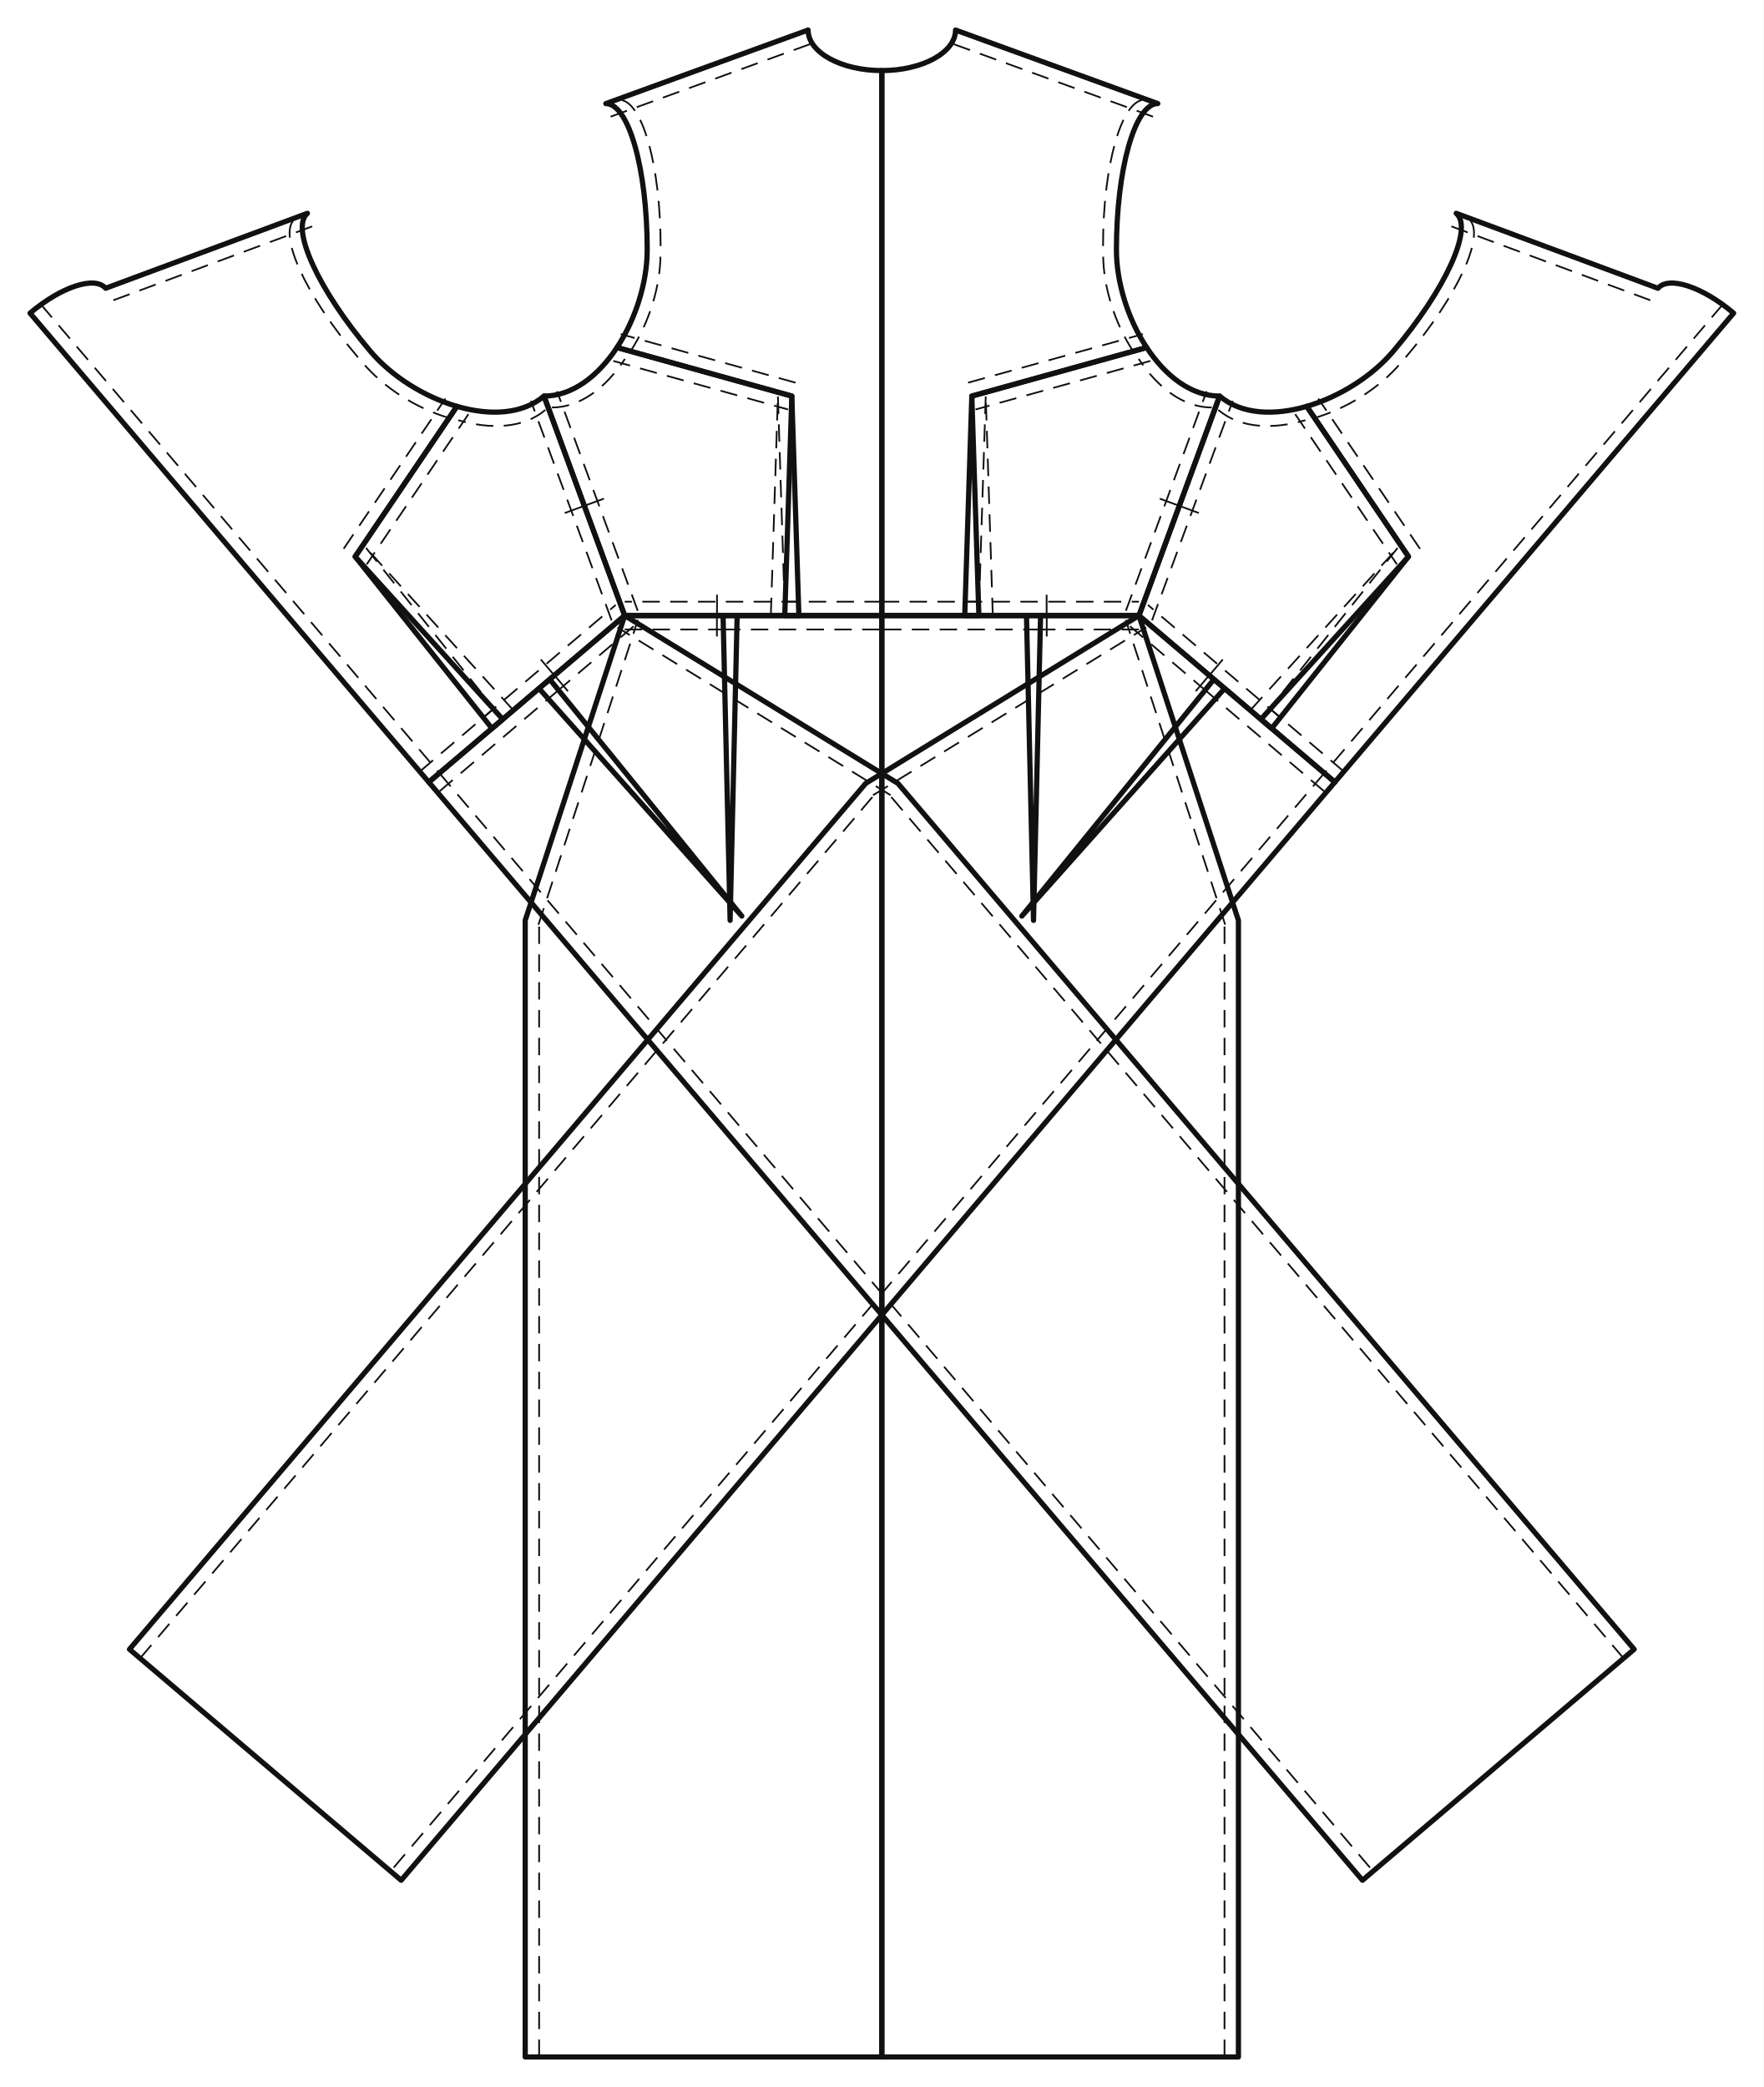
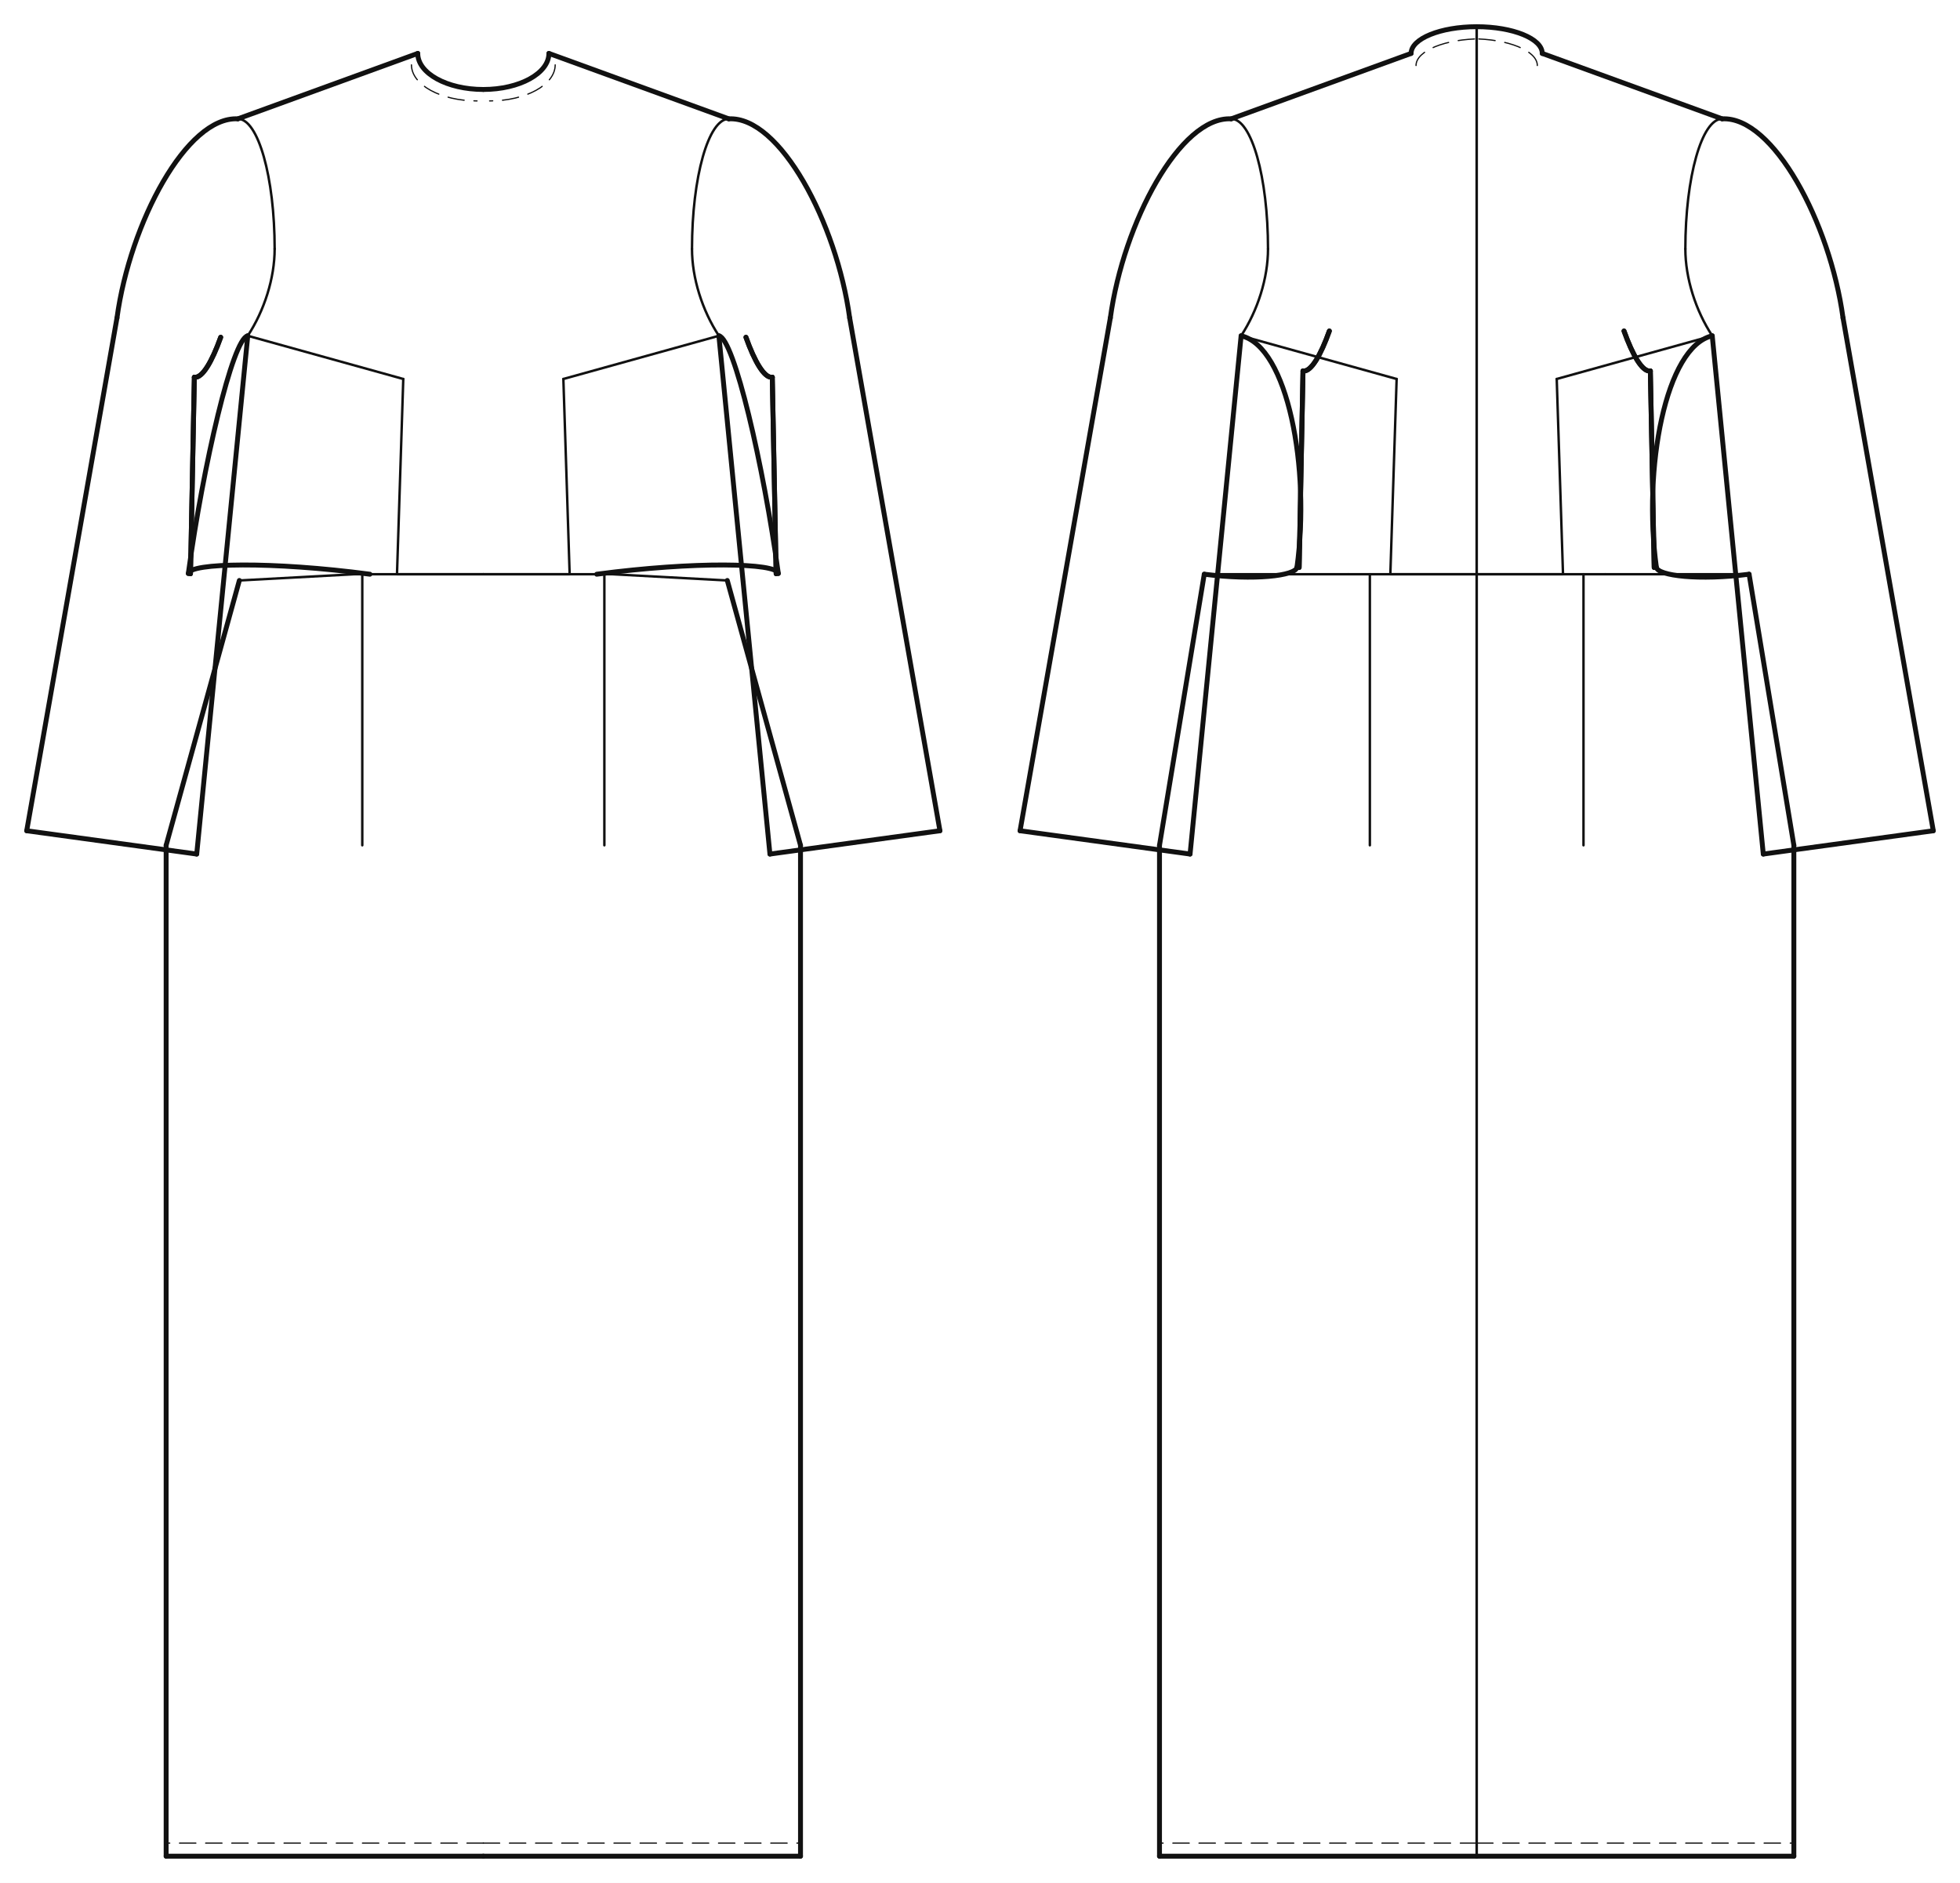
- <svg xmlns="http://www.w3.org/2000/svg" data-ops="17" viewBox="-20.000 -20.000 1174.586 1390.000" data-scale="1:1" data-unit-mm="1" data-graf="taban-elbise" data-body="croquis36" data-panel="6" data-y-waist="390.000" data-y-bust="254.900" data-y-hip="593.000">
-   <rect x="-20.000" y="-20.000" width="1174.586" height="1390.000" fill="#ffffff" />
-   <g id="outline" fill="none" stroke="#111111" stroke-width="3.475" stroke-linejoin="round">
-     <path data-panel="on_yan" data-yan="sag" data-gorunum="cf" d="M 627.230 243.800 L 622.527 390.000 L 738.543 390.000 L 792.293 243.800 C 773.308 243.800 756.121 230.352 743.679 211.453 L 627.230 243.800 Z" />
-     <path data-panel="on_yan" data-yan="sol" data-gorunum="cf" d="M 507.355 243.800 L 512.058 390.000 L 396.043 390.000 L 342.293 243.800 C 361.278 243.800 378.465 230.352 390.906 211.453 L 507.355 243.800 Z" />
-     <path data-panel="on_orta" data-yan="sag" data-gorunum="cf" d="M 743.679 211.453 C 731.238 192.554 723.543 168.204 723.543 146.400 C 723.543 92.607 735.877 49.000 751.093 49.000 L 616.393 0.000 C 616.393 14.912 594.410 27.000 567.293 27.000 L 567.293 390.000 L 631.933 390.000 L 627.230 243.800 L 743.679 211.453 Z" />
-     <path data-panel="on_orta" data-yan="sol" data-gorunum="cf" d="M 390.906 211.453 C 403.348 192.554 411.043 168.204 411.043 146.400 C 411.043 92.607 398.708 49.000 383.493 49.000 L 518.193 0.000 C 518.193 14.912 540.176 27.000 567.293 27.000 L 567.293 390.000 L 502.652 390.000 L 507.355 243.800 L 390.906 211.453 Z" />
-     <path data-panel="arka_yan" data-yan="sag" data-gorunum="cf" d="M 918.047 350.718 L 826.930 465.148 L 738.543 390.000 L 792.293 243.800 C 806.757 256.097 828.562 256.985 850.282 250.645 L 918.047 350.718 Z" />
-     <path data-panel="arka_yan" data-yan="sol" data-gorunum="cf" d="M 216.538 350.718 L 307.655 465.148 L 396.043 390.000 L 342.293 243.800 C 327.829 256.097 306.024 256.985 284.303 250.645 L 216.538 350.718 Z" />
-     <path data-panel="arka_orta" data-yan="sag" data-gorunum="cf" d="M 850.282 250.645 C 872.002 244.305 893.638 230.739 907.761 214.127 C 942.604 173.145 961.454 131.932 949.862 122.077 L 1084.223 171.997 C 1091.378 163.581 1113.926 170.999 1134.586 188.564 L 869.011 500.926 L 819.764 459.055 L 918.047 350.718 L 850.282 250.645 Z" />
-     <path data-panel="arka_orta" data-yan="sol" data-gorunum="cf" d="M 284.303 250.645 C 262.583 244.305 240.948 230.739 226.825 214.127 C 191.981 173.145 173.132 131.932 184.724 122.077 L 50.362 171.997 C 43.207 163.581 20.659 170.999 0.000 188.564 L 265.574 500.926 L 314.821 459.055 L 216.538 350.718 L 284.303 250.645 Z" />
-     <path data-panel="on_etek" data-yan="sag" data-gorunum="cf" d="M 567.293 390.000 L 567.293 1350.000 L 804.793 1350.000 L 804.793 593.000 L 738.543 390.000 L 663.644 390.000 L 668.330 593.000 L 673.017 390.000 L 567.293 390.000 Z" />
-     <path data-panel="on_etek" data-yan="sol" data-gorunum="cf" d="M 567.293 390.000 L 567.293 1350.000 L 329.793 1350.000 L 329.793 593.000 L 396.043 390.000 L 470.942 390.000 L 466.255 593.000 L 461.569 390.000 L 567.293 390.000 Z" />
-     <path data-panel="arka_etek" data-yan="sag" data-gorunum="cf" d="M 869.011 500.926 L 247.179 1232.311 L 66.237 1078.472 L 556.578 501.745 L 738.543 390.000 L 795.606 438.515 L 660.543 590.137 L 788.464 432.444 L 869.011 500.926 Z" />
-     <path data-panel="arka_etek" data-yan="sol" data-gorunum="cf" d="M 265.574 500.926 L 887.407 1232.311 L 1068.349 1078.472 L 578.008 501.745 L 396.043 390.000 L 338.980 438.515 L 474.042 590.137 L 346.121 432.444 L 265.574 500.926 Z" />
+ <svg xmlns="http://www.w3.org/2000/svg" data-ops="17" viewBox="-20.000 -40.000 1467.618 1410.000" data-scale="1:1" data-unit-mm="1" data-graf="taban-elbise" data-body="croquis36" data-size="croquis36" data-panel="7" data-gorunum="2" data-y-waist="390.000" data-y-bust="254.900" data-y-hip="593.000">
+   <rect x="-20.000" y="-40.000" width="1467.618" height="1410.000" fill="#ffffff" />
+   <g id="croquis" fill="none" stroke="none">
+     <g data-view="front" data-eksen="cf" transform="translate(341.904 0)">
+       <path data-rol="siluet" data-view="front" data-kaynak="croquis-landmark" data-manken-bust-y="254.900" data-manken-koltukalti-y="243.800" data-manken-bel-y="390.000" data-manken-kalca-y="593.000" data-omuz-uc="183.800 49.000" data-manken-bel-yarim-mm="170.500" d="M 49.100 0.000 L 183.800 49.000 L 210.000 243.800 L 210.000 254.900 L 181.400 312.900 L 170.500 390.000 L 195.000 490.000 L 225.000 593.000 L -225.000 593.000 L -195.000 490.000 L -170.500 390.000 L -181.400 312.900 L -210.000 254.900 L -210.000 243.800 L -183.800 49.000 L -49.100 0.000 Z" />
+     </g>
+     <g data-view="back" data-eksen="cb" transform="translate(1085.713 0)">
+       <path data-rol="siluet" data-view="back" data-kaynak="croquis-landmark" data-manken-bust-y="254.900" data-manken-koltukalti-y="243.800" data-manken-bel-y="390.000" data-manken-kalca-y="593.000" data-omuz-uc="183.800 49.000" data-manken-bel-yarim-mm="170.500" d="M 49.100 0.000 L 183.800 49.000 L 210.000 243.800 L 210.000 254.900 L 181.400 312.900 L 170.500 390.000 L 195.000 490.000 L 225.000 593.000 L -225.000 593.000 L -195.000 490.000 L -170.500 390.000 L -181.400 312.900 L -210.000 254.900 L -210.000 243.800 L -183.800 49.000 L -49.100 0.000 Z" />
+     </g>
  </g>
-   <g id="seams" fill="none" stroke="#111111" stroke-width="1.738">
-     <path data-panel="on_yan" data-yan="sag" data-edge="dart_on_beden.2" data-role="waist_dart" d="M 627.230 243.800 L 622.527 390.000" />
-     <path data-panel="on_yan" data-yan="sag" data-edge="waist_front.2" data-role="waist_front" d="M 622.527 390.000 L 738.543 390.000" />
-     <path data-panel="on_yan" data-yan="sag" data-edge="side_front" data-role="side_front" d="M 738.543 390.000 L 792.293 243.800" />
-     <path data-panel="on_yan" data-yan="sag" data-edge="armhole_front.1.1" data-role="armhole_front" d="M 792.293 243.800 C 773.308 243.800 756.121 230.352 743.679 211.453" />
-     <path data-panel="on_yan" data-yan="sag" data-edge="on_prenses.a" data-role="" d="M 743.679 211.453 L 627.230 243.800" />
-     <path data-panel="on_yan" data-yan="sol" data-edge="dart_on_beden.2" data-role="waist_dart" d="M 507.355 243.800 L 512.058 390.000" />
-     <path data-panel="on_yan" data-yan="sol" data-edge="waist_front.2" data-role="waist_front" d="M 512.058 390.000 L 396.043 390.000" />
-     <path data-panel="on_yan" data-yan="sol" data-edge="side_front" data-role="side_front" d="M 396.043 390.000 L 342.293 243.800" />
-     <path data-panel="on_yan" data-yan="sol" data-edge="armhole_front.1.1" data-role="armhole_front" d="M 342.293 243.800 C 361.278 243.800 378.465 230.352 390.906 211.453" />
-     <path data-panel="on_yan" data-yan="sol" data-edge="on_prenses.a" data-role="" d="M 390.906 211.453 L 507.355 243.800" />
-     <path data-panel="on_orta" data-yan="sag" data-edge="armhole_front.1.2" data-role="armhole_front" d="M 743.679 211.453 C 731.238 192.554 723.543 168.204 723.543 146.400" />
-     <path data-panel="on_orta" data-yan="sag" data-edge="armhole_front.2" data-role="armhole_front" d="M 723.543 146.400 C 723.543 92.607 735.877 49.000 751.093 49.000" />
-     <path data-panel="on_orta" data-yan="sag" data-edge="shoulder" data-role="shoulder" d="M 751.093 49.000 L 616.393 0.000" />
-     <path data-panel="on_orta" data-yan="sag" data-edge="waist_front.1" data-role="waist_front" d="M 567.293 390.000 L 631.933 390.000" />
-     <path data-panel="on_orta" data-yan="sag" data-edge="dart_on_beden.1" data-role="waist_dart" d="M 631.933 390.000 L 627.230 243.800" />
-     <path data-panel="on_orta" data-yan="sag" data-edge="on_prenses.b" data-role="" d="M 627.230 243.800 L 743.679 211.453" />
-     <path data-panel="on_orta" data-yan="sol" data-edge="armhole_front.1.2" data-role="armhole_front" d="M 390.906 211.453 C 403.348 192.554 411.043 168.204 411.043 146.400" />
-     <path data-panel="on_orta" data-yan="sol" data-edge="armhole_front.2" data-role="armhole_front" d="M 411.043 146.400 C 411.043 92.607 398.708 49.000 383.493 49.000" />
-     <path data-panel="on_orta" data-yan="sol" data-edge="shoulder" data-role="shoulder" d="M 383.493 49.000 L 518.193 0.000" />
-     <path data-panel="on_orta" data-yan="sol" data-edge="waist_front.1" data-role="waist_front" d="M 567.293 390.000 L 502.652 390.000" />
-     <path data-panel="on_orta" data-yan="sol" data-edge="dart_on_beden.1" data-role="waist_dart" d="M 502.652 390.000 L 507.355 243.800" />
-     <path data-panel="on_orta" data-yan="sol" data-edge="on_prenses.b" data-role="" d="M 507.355 243.800 L 390.906 211.453" />
-     <path data-panel="arka_yan" data-yan="sag" data-edge="dart_arka_beden.2" data-role="waist_dart" d="M 918.047 350.718 L 826.930 465.148" />
-     <path data-panel="arka_yan" data-yan="sag" data-edge="waist_back.2" data-role="waist_back" d="M 826.930 465.148 L 738.543 390.000" />
-     <path data-panel="arka_yan" data-yan="sag" data-edge="side_back" data-role="side_back" d="M 738.543 390.000 L 792.293 243.800" />
-     <path data-panel="arka_yan" data-yan="sag" data-edge="armhole_back.1.1" data-role="armhole_back" d="M 792.293 243.800 C 806.757 256.097 828.562 256.985 850.282 250.645" />
-     <path data-panel="arka_yan" data-yan="sag" data-edge="arka_prenses.a" data-role="" d="M 850.282 250.645 L 918.047 350.718" />
-     <path data-panel="arka_yan" data-yan="sol" data-edge="dart_arka_beden.2" data-role="waist_dart" d="M 216.538 350.718 L 307.655 465.148" />
-     <path data-panel="arka_yan" data-yan="sol" data-edge="waist_back.2" data-role="waist_back" d="M 307.655 465.148 L 396.043 390.000" />
-     <path data-panel="arka_yan" data-yan="sol" data-edge="side_back" data-role="side_back" d="M 396.043 390.000 L 342.293 243.800" />
-     <path data-panel="arka_yan" data-yan="sol" data-edge="armhole_back.1.1" data-role="armhole_back" d="M 342.293 243.800 C 327.829 256.097 306.024 256.985 284.303 250.645" />
-     <path data-panel="arka_yan" data-yan="sol" data-edge="arka_prenses.a" data-role="" d="M 284.303 250.645 L 216.538 350.718" />
-     <path data-panel="arka_orta" data-yan="sag" data-edge="armhole_back.1.2" data-role="armhole_back" d="M 850.282 250.645 C 872.002 244.305 893.638 230.739 907.761 214.127" />
-     <path data-panel="arka_orta" data-yan="sag" data-edge="armhole_back.2" data-role="armhole_back" d="M 907.761 214.127 C 942.604 173.145 961.454 131.932 949.862 122.077" />
-     <path data-panel="arka_orta" data-yan="sag" data-edge="shoulder" data-role="shoulder" d="M 949.862 122.077 L 1084.223 171.997" />
-     <path data-panel="arka_orta" data-yan="sag" data-edge="cb" data-role="cb_seam" d="M 1134.586 188.564 L 869.011 500.926" />
-     <path data-panel="arka_orta" data-yan="sag" data-edge="waist_back.1" data-role="waist_back" d="M 869.011 500.926 L 819.764 459.055" />
-     <path data-panel="arka_orta" data-yan="sag" data-edge="dart_arka_beden.1" data-role="waist_dart" d="M 819.764 459.055 L 918.047 350.718" />
-     <path data-panel="arka_orta" data-yan="sag" data-edge="arka_prenses.b" data-role="" d="M 918.047 350.718 L 850.282 250.645" />
-     <path data-panel="arka_orta" data-yan="sol" data-edge="armhole_back.1.2" data-role="armhole_back" d="M 284.303 250.645 C 262.583 244.305 240.948 230.739 226.825 214.127" />
-     <path data-panel="arka_orta" data-yan="sol" data-edge="armhole_back.2" data-role="armhole_back" d="M 226.825 214.127 C 191.981 173.145 173.132 131.932 184.724 122.077" />
-     <path data-panel="arka_orta" data-yan="sol" data-edge="shoulder" data-role="shoulder" d="M 184.724 122.077 L 50.362 171.997" />
-     <path data-panel="arka_orta" data-yan="sol" data-edge="cb" data-role="cb_seam" d="M 0.000 188.564 L 265.574 500.926" />
-     <path data-panel="arka_orta" data-yan="sol" data-edge="waist_back.1" data-role="waist_back" d="M 265.574 500.926 L 314.821 459.055" />
-     <path data-panel="arka_orta" data-yan="sol" data-edge="dart_arka_beden.1" data-role="waist_dart" d="M 314.821 459.055 L 216.538 350.718" />
-     <path data-panel="arka_orta" data-yan="sol" data-edge="arka_prenses.b" data-role="" d="M 216.538 350.718 L 284.303 250.645" />
-     <path data-panel="on_etek" data-yan="sag" data-edge="side_front.1" data-role="side_front" d="M 804.793 1350.000 L 804.793 593.000" />
-     <path data-panel="on_etek" data-yan="sag" data-edge="side_front.2" data-role="side_front" d="M 804.793 593.000 L 738.543 390.000" />
-     <path data-panel="on_etek" data-yan="sag" data-edge="waist_front.1" data-role="waist_front" d="M 738.543 390.000 L 663.644 390.000" />
-     <path data-panel="on_etek" data-yan="sag" data-edge="waist_front.2" data-role="waist_front" d="M 673.017 390.000 L 567.293 390.000" />
-     <path data-panel="on_etek" data-yan="sol" data-edge="side_front.1" data-role="side_front" d="M 329.793 1350.000 L 329.793 593.000" />
-     <path data-panel="on_etek" data-yan="sol" data-edge="side_front.2" data-role="side_front" d="M 329.793 593.000 L 396.043 390.000" />
-     <path data-panel="on_etek" data-yan="sol" data-edge="waist_front.1" data-role="waist_front" d="M 396.043 390.000 L 470.942 390.000" />
-     <path data-panel="on_etek" data-yan="sol" data-edge="waist_front.2" data-role="waist_front" d="M 461.569 390.000 L 567.293 390.000" />
-     <path data-panel="arka_etek" data-yan="sag" data-edge="cb" data-role="cb_seam" d="M 869.011 500.926 L 247.179 1232.311" />
-     <path data-panel="arka_etek" data-yan="sag" data-edge="side_back.1" data-role="side_back" d="M 66.237 1078.472 L 556.578 501.745" />
-     <path data-panel="arka_etek" data-yan="sag" data-edge="side_back.2" data-role="side_back" d="M 556.578 501.745 L 738.543 390.000" />
-     <path data-panel="arka_etek" data-yan="sag" data-edge="waist_back.1" data-role="waist_back" d="M 738.543 390.000 L 795.606 438.515" />
-     <path data-panel="arka_etek" data-yan="sag" data-edge="waist_back.2" data-role="waist_back" d="M 788.464 432.444 L 869.011 500.926" />
-     <path data-panel="arka_etek" data-yan="sol" data-edge="cb" data-role="cb_seam" d="M 265.574 500.926 L 887.407 1232.311" />
-     <path data-panel="arka_etek" data-yan="sol" data-edge="side_back.1" data-role="side_back" d="M 1068.349 1078.472 L 578.008 501.745" />
-     <path data-panel="arka_etek" data-yan="sol" data-edge="side_back.2" data-role="side_back" d="M 578.008 501.745 L 396.043 390.000" />
-     <path data-panel="arka_etek" data-yan="sol" data-edge="waist_back.1" data-role="waist_back" d="M 396.043 390.000 L 338.980 438.515" />
-     <path data-panel="arka_etek" data-yan="sol" data-edge="waist_back.2" data-role="waist_back" d="M 346.121 432.444 L 265.574 500.926" />
+   <g id="outline" fill="none" stroke="#111111" stroke-width="3.669" stroke-linejoin="round" stroke-linecap="round">
+     <g data-view="front" data-eksen="cf" transform="translate(341.904 0)">
+       <path data-panel="on_yan" data-edge="kapak_basi" data-tur="kapak" d="M 176.386 211.453 C 187.740 213.579 209.749 308.135 220.893 389.451" />
+       <path data-panel="on_yan" data-edge="kapak_basi" data-tur="kapak" d="M -176.386 211.453 C -187.740 213.579 -209.749 308.135 -220.893 389.451" />
+       <path data-panel="on_yan" data-edge="side_front" data-tur="kol" d="M 219.273 389.673 L 216.374 242.504" />
+       <path data-panel="on_yan" data-edge="side_front" data-tur="kol" d="M -219.273 389.673 L -216.374 242.504" />
+       <path data-panel="on_yan" data-edge="armhole_front.1.1" data-tur="kol" d="M 216.374 242.504 C 210.387 243.325 203.141 230.744 196.651 212.557" />
+       <path data-panel="on_yan" data-edge="armhole_front.1.1" data-tur="kol" d="M -216.374 242.504 C -210.387 243.325 -203.141 230.744 -196.651 212.557" />
+       <path data-panel="on_orta" data-edge="shoulder" data-tur="seam" d="M 183.800 49.000 L 49.100 0.000" />
+       <path data-panel="on_orta" data-edge="shoulder" data-tur="seam" d="M -183.800 49.000 L -49.100 0.000" />
+       <path data-panel="on_orta" data-edge="neck_front" data-tur="cut" d="M 49.100 0.000 C 49.100 14.912 27.117 27.000 0.000 27.000" />
+       <path data-panel="on_orta" data-edge="neck_front" data-tur="cut" d="M -49.100 0.000 C -49.100 14.912 -27.117 27.000 0.000 27.000" />
+       <path data-panel="arka_yan" data-edge="kapak_basi" data-tur="kapak" d="M 84.915 390.000 C 158.413 380.289 219.798 381.463 220.893 389.451" />
+       <path data-panel="arka_yan" data-edge="kapak_basi" data-tur="kapak" d="M -84.915 390.000 C -158.413 380.289 -219.798 381.463 -220.893 389.451" />
+       <path data-panel="arka_yan" data-edge="side_back" data-tur="kol" d="M 219.273 389.673 L 216.374 242.504" />
+       <path data-panel="arka_yan" data-edge="side_back" data-tur="kol" d="M -219.273 389.673 L -216.374 242.504" />
+       <path data-panel="arka_yan" data-edge="armhole_back.1.1" data-tur="kol" d="M 216.374 242.504 C 210.387 243.325 203.141 230.744 196.651 212.557" />
+       <path data-panel="arka_yan" data-edge="armhole_back.1.1" data-tur="kol" d="M -216.374 242.504 C -210.387 243.325 -203.141 230.744 -196.651 212.557" />
+       <path data-panel="on_etek" data-edge="hem_front" data-tur="cut" d="M 0.000 1350.000 L 237.500 1350.000" />
+       <path data-panel="on_etek" data-edge="hem_front" data-tur="cut" d="M 0.000 1350.000 L -237.500 1350.000" />
+       <path data-panel="on_etek" data-edge="side_front.1" data-tur="seam" d="M 237.500 1350.000 L 237.500 593.000" />
+       <path data-panel="on_etek" data-edge="side_front.1" data-tur="seam" d="M -237.500 1350.000 L -237.500 593.000" />
+       <path data-panel="on_etek" data-edge="side_front.2" data-tur="seam" d="M 237.500 593.000 L 182.686 394.687" />
+       <path data-panel="on_etek" data-edge="side_front.2" data-tur="seam" d="M -237.500 593.000 L -182.686 394.687" />
+       <path data-panel="kol" data-edge="kapak_basi" data-tur="kapak" d="M 183.800 49.000 C 222.069 46.984 264.534 126.726 274.306 198.034" />
+       <path data-panel="kol" data-edge="kapak_basi" data-tur="kapak" d="M -183.800 49.000 C -222.069 46.984 -264.534 126.726 -274.306 198.034" />
+       <path data-panel="kol" data-edge="underarm_front" data-tur="kol" d="M 274.306 198.034 L 341.904 582.112" />
+       <path data-panel="kol" data-edge="underarm_front" data-tur="kol" d="M -274.306 198.034 L -341.904 582.112" />
+       <path data-panel="kol" data-edge="hem" data-tur="kol" d="M 341.904 582.112 L 214.608 599.557" />
+       <path data-panel="kol" data-edge="hem" data-tur="kol" d="M -341.904 582.112 L -214.608 599.557" />
+       <path data-panel="kol" data-edge="underarm_back" data-tur="kol" d="M 214.608 599.557 L 176.386 211.453" />
+       <path data-panel="kol" data-edge="underarm_back" data-tur="kol" d="M -214.608 599.557 L -176.386 211.453" />
+     </g>
+     <g data-view="back" data-eksen="cb" transform="translate(1085.713 0)">
+       <path data-panel="on_yan" data-edge="kapak_basi" data-tur="kapak" d="M 203.981 390.000 C 166.849 394.793 135.450 391.279 134.557 384.764" />
+       <path data-panel="on_yan" data-edge="kapak_basi" data-tur="kapak" d="M -203.981 390.000 C -166.849 394.793 -135.450 391.279 -134.557 384.764" />
+       <path data-panel="on_yan" data-edge="side_front" data-tur="kol" d="M 132.938 384.986 L 130.039 237.817" />
+       <path data-panel="on_yan" data-edge="side_front" data-tur="kol" d="M -132.938 384.986 L -130.039 237.817" />
+       <path data-panel="on_yan" data-edge="armhole_front.1.1" data-tur="kol" d="M 130.039 237.817 C 124.052 238.637 116.805 226.057 110.316 207.870" />
+       <path data-panel="on_yan" data-edge="armhole_front.1.1" data-tur="kol" d="M -130.039 237.817 C -124.052 238.637 -116.805 226.057 -110.316 207.870" />
+       <path data-panel="arka_yan" data-edge="kapak_basi" data-tur="kapak" d="M 176.386 211.453 C 141.433 219.594 124.414 310.744 134.557 384.764" />
+       <path data-panel="arka_yan" data-edge="kapak_basi" data-tur="kapak" d="M -176.386 211.453 C -141.433 219.594 -124.414 310.744 -134.557 384.764" />
+       <path data-panel="arka_yan" data-edge="side_back" data-tur="kol" d="M 132.938 384.986 L 130.039 237.817" />
+       <path data-panel="arka_yan" data-edge="side_back" data-tur="kol" d="M -132.938 384.986 L -130.039 237.817" />
+       <path data-panel="arka_yan" data-edge="armhole_back.1.1" data-tur="kol" d="M 130.039 237.817 C 124.052 238.637 116.805 226.057 110.316 207.870" />
+       <path data-panel="arka_yan" data-edge="armhole_back.1.1" data-tur="kol" d="M -130.039 237.817 C -124.052 238.637 -116.805 226.057 -110.316 207.870" />
+       <path data-panel="arka_orta" data-edge="shoulder" data-tur="seam" d="M 183.800 49.000 L 49.100 0.000" />
+       <path data-panel="arka_orta" data-edge="shoulder" data-tur="seam" d="M -183.800 49.000 L -49.100 0.000" />
+       <path data-panel="arka_orta" data-edge="neck_back" data-tur="cut" d="M 49.100 0.000 C 49.100 -11.046 27.117 -20.000 0.000 -20.000" />
+       <path data-panel="arka_orta" data-edge="neck_back" data-tur="cut" d="M -49.100 0.000 C -49.100 -11.046 -27.117 -20.000 0.000 -20.000" />
+       <path data-panel="arka_etek" data-edge="hem_back" data-tur="cut" d="M 0.000 1350.000 L 237.500 1350.000" />
+       <path data-panel="arka_etek" data-edge="hem_back" data-tur="cut" d="M 0.000 1350.000 L -237.500 1350.000" />
+       <path data-panel="arka_etek" data-edge="side_back.1" data-tur="seam" d="M 237.500 1350.000 L 237.500 593.000" />
+       <path data-panel="arka_etek" data-edge="side_back.1" data-tur="seam" d="M -237.500 1350.000 L -237.500 593.000" />
+       <path data-panel="arka_etek" data-edge="side_back.2" data-tur="seam" d="M 237.500 593.000 L 203.981 390.000" />
+       <path data-panel="arka_etek" data-edge="side_back.2" data-tur="seam" d="M -237.500 593.000 L -203.981 390.000" />
+       <path data-panel="kol" data-edge="kapak_basi" data-tur="kapak" d="M 183.800 49.000 C 222.069 46.984 264.534 126.726 274.306 198.034" />
+       <path data-panel="kol" data-edge="kapak_basi" data-tur="kapak" d="M -183.800 49.000 C -222.069 46.984 -264.534 126.726 -274.306 198.034" />
+       <path data-panel="kol" data-edge="underarm_front" data-tur="kol" d="M 274.306 198.034 L 341.904 582.112" />
+       <path data-panel="kol" data-edge="underarm_front" data-tur="kol" d="M -274.306 198.034 L -341.904 582.112" />
+       <path data-panel="kol" data-edge="hem" data-tur="kol" d="M 341.904 582.112 L 214.608 599.557" />
+       <path data-panel="kol" data-edge="hem" data-tur="kol" d="M -341.904 582.112 L -214.608 599.557" />
+       <path data-panel="kol" data-edge="underarm_back" data-tur="kol" d="M 214.608 599.557 L 176.386 211.453" />
+       <path data-panel="kol" data-edge="underarm_back" data-tur="kol" d="M -214.608 599.557 L -176.386 211.453" />
+     </g>
  </g>
-   <g id="topstitch" fill="none" stroke="#111111" stroke-width="1.158" stroke-dasharray="11.583 6.950">
-     <path data-panel="on_yan" data-yan="sag" data-edge="dart_on_beden.2" d="M 636.492 244.098 L 631.789 390.298" />
-     <path data-panel="on_yan" data-yan="sag" data-edge="waist_front.2" d="M 622.527 380.733 L 738.543 380.733" />
-     <path data-panel="on_yan" data-yan="sag" data-edge="side_front" d="M 729.845 386.802 L 783.595 240.602" />
-     <path data-panel="on_yan" data-yan="sag" data-edge="armhole_front.1.1" d="M 787.001 251.407 C 768.016 251.407 750.829 237.959 738.387 219.060" />
-     <path data-panel="on_yan" data-yan="sag" data-edge="on_prenses.a" d="M 746.159 220.381 L 629.711 252.729" />
-     <path data-panel="on_yan" data-yan="sol" data-edge="dart_on_beden.2" d="M 498.093 244.098 L 502.797 390.298" />
-     <path data-panel="on_yan" data-yan="sol" data-edge="waist_front.2" d="M 512.058 380.733 L 396.043 380.733" />
-     <path data-panel="on_yan" data-yan="sol" data-edge="side_front" d="M 404.740 386.802 L 350.990 240.602" />
-     <path data-panel="on_yan" data-yan="sol" data-edge="armhole_front.1.1" d="M 347.585 251.407 C 366.570 251.407 383.757 237.959 396.198 219.060" />
-     <path data-panel="on_yan" data-yan="sol" data-edge="on_prenses.a" d="M 388.426 220.381 L 504.875 252.729" />
-     <path data-panel="on_orta" data-yan="sag" data-edge="armhole_front.1.2" d="M 734.831 214.207 C 722.390 195.308 714.695 170.958 714.695 149.154" />
-     <path data-panel="on_orta" data-yan="sag" data-edge="armhole_front.2" d="M 714.626 143.878 C 714.626 90.085 726.961 46.478 742.176 46.478" />
-     <path data-panel="on_orta" data-yan="sag" data-edge="shoulder" d="M 747.925 57.708 L 613.225 8.708" />
-     <path data-panel="on_orta" data-yan="sag" data-edge="waist_front.1" d="M 567.293 380.733 L 631.933 380.733" />
-     <path data-panel="on_orta" data-yan="sag" data-edge="dart_on_beden.1" d="M 641.195 389.702 L 636.492 243.502" />
-     <path data-panel="on_orta" data-yan="sag" data-edge="on_prenses.b" d="M 624.750 234.871 L 741.199 202.524" />
-     <path data-panel="on_orta" data-yan="sol" data-edge="armhole_front.1.2" d="M 399.754 214.207 C 412.196 195.308 419.891 170.958 419.891 149.154" />
-     <path data-panel="on_orta" data-yan="sol" data-edge="armhole_front.2" d="M 419.960 143.878 C 419.960 90.085 407.625 46.478 392.410 46.478" />
-     <path data-panel="on_orta" data-yan="sol" data-edge="shoulder" d="M 386.661 57.708 L 521.361 8.708" />
-     <path data-panel="on_orta" data-yan="sol" data-edge="waist_front.1" d="M 567.293 380.733 L 502.652 380.733" />
-     <path data-panel="on_orta" data-yan="sol" data-edge="dart_on_beden.1" d="M 493.390 389.702 L 498.093 243.502" />
-     <path data-panel="on_orta" data-yan="sol" data-edge="on_prenses.b" d="M 509.836 234.871 L 393.387 202.524" />
-     <path data-panel="arka_yan" data-yan="sag" data-edge="dart_arka_beden.2" d="M 910.798 344.946 L 819.681 459.376" />
-     <path data-panel="arka_yan" data-yan="sag" data-edge="waist_back.2" d="M 832.933 458.088 L 744.545 382.940" />
-     <path data-panel="arka_yan" data-yan="sag" data-edge="side_back" d="M 747.240 393.198 L 800.990 246.998" />
-     <path data-panel="arka_yan" data-yan="sag" data-edge="armhole_back.1.1" d="M 791.397 253.023 C 805.861 265.321 827.666 266.208 849.387 259.868" />
-     <path data-panel="arka_yan" data-yan="sag" data-edge="arka_prenses.a" d="M 842.609 255.841 L 910.374 355.914" />
-     <path data-panel="arka_yan" data-yan="sol" data-edge="dart_arka_beden.2" d="M 223.788 344.946 L 314.904 459.376" />
-     <path data-panel="arka_yan" data-yan="sol" data-edge="waist_back.2" d="M 301.653 458.088 L 390.040 382.940" />
-     <path data-panel="arka_yan" data-yan="sol" data-edge="side_back" d="M 387.345 393.198 L 333.595 246.998" />
-     <path data-panel="arka_yan" data-yan="sol" data-edge="armhole_back.1.1" d="M 343.188 253.023 C 328.725 265.321 306.919 266.208 285.199 259.868" />
-     <path data-panel="arka_yan" data-yan="sol" data-edge="arka_prenses.a" d="M 291.976 255.841 L 224.211 355.914" />
-     <path data-panel="arka_orta" data-yan="sag" data-edge="armhole_back.1.2" d="M 855.239 258.475 C 876.959 252.135 898.594 238.568 912.718 221.957" />
-     <path data-panel="arka_orta" data-yan="sag" data-edge="armhole_back.2" d="M 916.188 217.981 C 951.032 176.999 969.881 135.787 958.289 125.931" />
-     <path data-panel="arka_orta" data-yan="sag" data-edge="shoulder" d="M 946.634 130.763 L 1080.996 180.683" />
-     <path data-panel="arka_orta" data-yan="sag" data-edge="cb" d="M 1127.526 182.561 L 861.951 494.923" />
-     <path data-panel="arka_orta" data-yan="sag" data-edge="waist_back.1" d="M 875.014 493.866 L 825.767 451.996" />
-     <path data-panel="arka_orta" data-yan="sag" data-edge="dart_arka_beden.1" d="M 812.901 452.829 L 911.184 344.492" />
-     <path data-panel="arka_orta" data-yan="sag" data-edge="arka_prenses.b" d="M 925.720 345.522 L 857.955 245.449" />
-     <path data-panel="arka_orta" data-yan="sol" data-edge="armhole_back.1.2" d="M 279.347 258.475 C 257.626 252.135 235.991 238.568 221.868 221.957" />
-     <path data-panel="arka_orta" data-yan="sol" data-edge="armhole_back.2" d="M 218.398 217.981 C 183.554 176.999 164.705 135.787 176.297 125.931" />
-     <path data-panel="arka_orta" data-yan="sol" data-edge="shoulder" d="M 187.951 130.763 L 53.589 180.683" />
-     <path data-panel="arka_orta" data-yan="sol" data-edge="cb" d="M 7.060 182.561 L 272.634 494.923" />
-     <path data-panel="arka_orta" data-yan="sol" data-edge="waist_back.1" d="M 259.572 493.866 L 308.819 451.996" />
-     <path data-panel="arka_orta" data-yan="sol" data-edge="dart_arka_beden.1" d="M 321.685 452.829 L 223.402 344.492" />
-     <path data-panel="arka_orta" data-yan="sol" data-edge="arka_prenses.b" d="M 208.865 345.522 L 276.630 245.449" />
-     <path data-panel="on_etek" data-yan="sag" data-edge="side_front.1" d="M 795.526 1350.000 L 795.526 593.000" />
-     <path data-panel="on_etek" data-yan="sag" data-edge="side_front.2" d="M 795.983 595.875 L 729.733 392.875" />
-     <path data-panel="on_etek" data-yan="sag" data-edge="waist_front.1" d="M 738.543 399.267 L 663.644 399.267" />
-     <path data-panel="on_etek" data-yan="sag" data-edge="waist_front.2" d="M 673.017 399.267 L 567.293 399.267" />
-     <path data-panel="on_etek" data-yan="sol" data-edge="side_front.1" d="M 339.059 1350.000 L 339.059 593.000" />
-     <path data-panel="on_etek" data-yan="sol" data-edge="side_front.2" d="M 338.602 595.875 L 404.852 392.875" />
-     <path data-panel="on_etek" data-yan="sol" data-edge="waist_front.1" d="M 396.043 399.267 L 470.942 399.267" />
-     <path data-panel="on_etek" data-yan="sol" data-edge="waist_front.2" d="M 461.569 399.267 L 567.293 399.267" />
-     <path data-panel="arka_etek" data-yan="sag" data-edge="cb" d="M 861.951 494.923 L 240.119 1226.309" />
-     <path data-panel="arka_etek" data-yan="sag" data-edge="side_back.1" d="M 73.297 1084.475 L 563.638 507.747" />
-     <path data-panel="arka_etek" data-yan="sag" data-edge="side_back.2" d="M 561.427 509.641 L 743.392 397.897" />
-     <path data-panel="arka_etek" data-yan="sag" data-edge="waist_back.1" d="M 732.540 397.060 L 789.603 445.575" />
-     <path data-panel="arka_etek" data-yan="sag" data-edge="waist_back.2" d="M 782.462 439.504 L 863.009 507.986" />
-     <path data-panel="arka_etek" data-yan="sol" data-edge="cb" d="M 272.634 494.923 L 894.467 1226.309" />
-     <path data-panel="arka_etek" data-yan="sol" data-edge="side_back.1" d="M 1061.289 1084.475 L 570.948 507.747" />
-     <path data-panel="arka_etek" data-yan="sol" data-edge="side_back.2" d="M 573.158 509.641 L 391.194 397.897" />
-     <path data-panel="arka_etek" data-yan="sol" data-edge="waist_back.1" d="M 402.045 397.060 L 344.982 445.575" />
-     <path data-panel="arka_etek" data-yan="sol" data-edge="waist_back.2" d="M 352.124 439.504 L 271.577 507.986" />
+   <g id="seams" fill="none" stroke="#111111" stroke-width="1.835" stroke-linejoin="round" stroke-linecap="round">
+     <g data-view="front" data-eksen="cf" transform="translate(341.904 0)">
+       <path data-panel="on_orta" data-edge="armhole_front.1.2" data-tur="seam" d="M 176.386 211.453 C 163.945 192.554 156.250 168.204 156.250 146.400" />
+       <path data-panel="on_orta" data-edge="armhole_front.1.2" data-tur="seam" d="M -176.386 211.453 C -163.945 192.554 -156.250 168.204 -156.250 146.400" />
+       <path data-panel="on_orta" data-edge="armhole_front.2" data-tur="seam" d="M 156.250 146.400 C 156.250 92.607 168.585 49.000 183.800 49.000" />
+       <path data-panel="on_orta" data-edge="armhole_front.2" data-tur="seam" d="M -156.250 146.400 C -156.250 92.607 -168.585 49.000 -183.800 49.000" />
+       <path data-panel="on_orta" data-edge="waist_front.1" data-tur="seam" d="M 0.000 390.000 L 64.641 390.000" />
+       <path data-panel="on_orta" data-edge="waist_front.1" data-tur="seam" d="M 0.000 390.000 L -64.641 390.000" />
+       <path data-panel="on_orta" data-edge="dart_on_beden.1" data-tur="seam" d="M 64.641 390.000 L 59.937 243.800" />
+       <path data-panel="on_orta" data-edge="dart_on_beden.1" data-tur="seam" d="M -64.641 390.000 L -59.937 243.800" />
+       <path data-panel="on_orta" data-edge="on_prenses.b" data-tur="seam" d="M 59.937 243.800 L 176.386 211.453" />
+       <path data-panel="on_orta" data-edge="on_prenses.b" data-tur="seam" d="M -59.937 243.800 L -176.386 211.453" />
+       <path data-panel="on_etek" data-edge="waist_front.1" data-tur="seam" d="M 182.686 394.687 L 96.351 390.000" />
+       <path data-panel="on_etek" data-edge="waist_front.1" data-tur="seam" d="M -182.686 394.687 L -96.351 390.000" />
+       <path data-panel="on_etek" data-edge="dart_on_etek.1" data-tur="pens_agzi" d="M 96.351 390.000 L 84.915 390.000" />
+       <path data-panel="on_etek" data-edge="dart_on_etek.1" data-tur="pens_agzi" d="M -96.351 390.000 L -84.915 390.000" />
+       <path data-panel="on_etek" data-edge="waist_front.2" data-tur="seam" d="M 84.915 390.000 L 0.000 390.000" />
+       <path data-panel="on_etek" data-edge="waist_front.2" data-tur="seam" d="M -84.915 390.000 L 0.000 390.000" />
+     </g>
+     <g data-view="back" data-eksen="cb" transform="translate(1085.713 0)">
+       <path data-panel="arka_orta" data-edge="armhole_back.1.2" data-tur="seam" d="M 176.386 211.453 C 163.945 192.554 156.250 168.204 156.250 146.400" />
+       <path data-panel="arka_orta" data-edge="armhole_back.1.2" data-tur="seam" d="M -176.386 211.453 C -163.945 192.554 -156.250 168.204 -156.250 146.400" />
+       <path data-panel="arka_orta" data-edge="armhole_back.2" data-tur="seam" d="M 156.250 146.400 C 156.250 92.607 168.585 49.000 183.800 49.000" />
+       <path data-panel="arka_orta" data-edge="armhole_back.2" data-tur="seam" d="M -156.250 146.400 C -156.250 92.607 -168.585 49.000 -183.800 49.000" />
+       <path data-panel="arka_orta" data-edge="cb" data-tur="seam" d="M 0.000 -20.000 L 0.000 390.000" />
+       <path data-panel="arka_orta" data-edge="cb" data-tur="seam" d="M 0.000 -20.000 L 0.000 390.000" />
+       <path data-panel="arka_orta" data-edge="waist_back.1" data-tur="seam" d="M 0.000 390.000 L 64.641 390.000" />
+       <path data-panel="arka_orta" data-edge="waist_back.1" data-tur="seam" d="M 0.000 390.000 L -64.641 390.000" />
+       <path data-panel="arka_orta" data-edge="dart_arka_beden.1" data-tur="seam" d="M 64.641 390.000 L 59.937 243.800" />
+       <path data-panel="arka_orta" data-edge="dart_arka_beden.1" data-tur="seam" d="M -64.641 390.000 L -59.937 243.800" />
+       <path data-panel="arka_orta" data-edge="arka_prenses.b" data-tur="seam" d="M 59.937 243.800 L 176.386 211.453" />
+       <path data-panel="arka_orta" data-edge="arka_prenses.b" data-tur="seam" d="M -59.937 243.800 L -176.386 211.453" />
+       <path data-panel="arka_etek" data-edge="cb" data-tur="seam" d="M 0.000 390.000 L 0.000 1350.000" />
+       <path data-panel="arka_etek" data-edge="cb" data-tur="seam" d="M 0.000 390.000 L 0.000 1350.000" />
+       <path data-panel="arka_etek" data-edge="waist_back.1" data-tur="seam" d="M 203.981 390.000 L 96.351 390.000" />
+       <path data-panel="arka_etek" data-edge="waist_back.1" data-tur="seam" d="M -203.981 390.000 L -96.351 390.000" />
+       <path data-panel="arka_etek" data-edge="dart_arka_etek.1" data-tur="pens_agzi" d="M 96.351 390.000 L 63.620 390.000" />
+       <path data-panel="arka_etek" data-edge="dart_arka_etek.1" data-tur="pens_agzi" d="M -96.351 390.000 L -63.620 390.000" />
+       <path data-panel="arka_etek" data-edge="waist_back.2" data-tur="seam" d="M 63.620 390.000 L 0.000 390.000" />
+       <path data-panel="arka_etek" data-edge="waist_back.2" data-tur="seam" d="M -63.620 390.000 L 0.000 390.000" />
+     </g>
  </g>
-   <g id="details" fill="none" stroke="#111111" stroke-width="1.158">
-     <path data-panel="on_yan" data-yan="sag" data-edge="waist_front.2" data-tur="centik" d="M 677.055 390.000 L 677.055 376.100" />
-     <path data-panel="on_yan" data-yan="sag" data-edge="side_front" data-tur="centik" d="M 765.418 316.900 L 752.372 312.104" />
-     <path data-panel="on_yan" data-yan="sol" data-edge="waist_front.2" data-tur="centik" d="M 457.531 390.000 L 457.531 376.100" />
-     <path data-panel="on_yan" data-yan="sol" data-edge="side_front" data-tur="centik" d="M 369.168 316.900 L 382.214 312.104" />
-     <path data-panel="on_orta" data-edge="cf" data-tur="kat" stroke-dasharray="23.167 15.444 4.633 15.444" d="M 567.293 27.000 L 567.293 390.000" />
-     <path data-panel="arka_yan" data-yan="sag" data-edge="waist_back.2" data-tur="centik" d="M 785.388 429.829 L 794.392 419.239" />
-     <path data-panel="arka_yan" data-yan="sag" data-edge="side_back" data-tur="centik" d="M 765.418 316.900 L 778.464 321.696" />
-     <path data-panel="arka_yan" data-yan="sol" data-edge="waist_back.2" data-tur="centik" d="M 349.197 429.829 L 340.194 419.239" />
-     <path data-panel="arka_yan" data-yan="sol" data-edge="side_back" data-tur="centik" d="M 369.168 316.900 L 356.122 321.696" />
-     <path data-panel="on_etek" data-edge="cf" data-tur="kat" stroke-dasharray="23.167 15.444 4.633 15.444" d="M 567.293 390.000 L 567.293 1350.000" />
-     <path data-panel="on_etek" data-yan="sag" data-edge="waist_front.1" data-tur="centik" d="M 677.125 390.000 L 677.125 403.900" />
-     <path data-panel="on_etek" data-yan="sag" data-edge="dart_on_etek.1" data-tur="pens" d="M 663.644 390.000 L 668.330 593.000" />
-     <path data-panel="on_etek" data-yan="sag" data-edge="dart_on_etek.2" data-tur="pens" d="M 668.330 593.000 L 673.017 390.000" />
-     <path data-panel="on_etek" data-yan="sol" data-edge="waist_front.1" data-tur="centik" d="M 457.460 390.000 L 457.460 403.900" />
-     <path data-panel="on_etek" data-yan="sol" data-edge="dart_on_etek.1" data-tur="pens" d="M 470.942 390.000 L 466.255 593.000" />
-     <path data-panel="on_etek" data-yan="sol" data-edge="dart_on_etek.2" data-tur="pens" d="M 466.255 593.000 L 461.569 390.000" />
-     <path data-panel="arka_etek" data-yan="sag" data-edge="waist_back.1" data-tur="centik" d="M 785.334 429.783 L 776.331 440.373" />
-     <path data-panel="arka_etek" data-yan="sag" data-edge="dart_arka_etek.1" data-tur="pens" d="M 795.606 438.515 L 660.543 590.137" />
-     <path data-panel="arka_etek" data-yan="sag" data-edge="dart_arka_etek.2" data-tur="pens" d="M 660.543 590.137 L 788.464 432.444" />
-     <path data-panel="arka_etek" data-yan="sol" data-edge="waist_back.1" data-tur="centik" d="M 349.251 429.783 L 358.255 440.373" />
-     <path data-panel="arka_etek" data-yan="sol" data-edge="dart_arka_etek.1" data-tur="pens" d="M 338.980 438.515 L 474.042 590.137" />
-     <path data-panel="arka_etek" data-yan="sol" data-edge="dart_arka_etek.2" data-tur="pens" d="M 474.042 590.137 L 346.121 432.444" />
+   <g id="topstitch" fill="none" stroke="#111111" stroke-width="0.917" stroke-linejoin="round" stroke-linecap="round" stroke-dasharray="12.230 7.338">
+     <g data-view="front" data-eksen="cf" transform="translate(341.904 0)">
+       <path data-panel="on_orta" data-edge="neck_front" data-tur="ustdikis" d="M 53.814 8.573 C 53.814 23.485 31.832 35.573 4.714 35.573" />
+       <path data-panel="on_orta" data-edge="neck_front" data-tur="ustdikis" d="M -53.814 8.573 C -53.814 23.485 -31.832 35.573 -4.714 35.573" />
+       <path data-panel="on_etek" data-edge="hem_front" data-tur="ustdikis" d="M 0.000 1340.216 L 237.500 1340.216" />
+       <path data-panel="on_etek" data-edge="hem_front" data-tur="ustdikis" d="M 0.000 1340.216 L -237.500 1340.216" />
+     </g>
+     <g data-view="back" data-eksen="cb" transform="translate(1085.713 0)">
+       <path data-panel="arka_orta" data-edge="neck_back" data-tur="ustdikis" d="M 45.409 9.061 C 45.409 -1.984 23.426 -10.939 -3.691 -10.939" />
+       <path data-panel="arka_orta" data-edge="neck_back" data-tur="ustdikis" d="M -45.409 9.061 C -45.409 -1.984 -23.426 -10.939 3.691 -10.939" />
+       <path data-panel="arka_etek" data-edge="hem_back" data-tur="ustdikis" d="M 0.000 1340.216 L 237.500 1340.216" />
+       <path data-panel="arka_etek" data-edge="hem_back" data-tur="ustdikis" d="M 0.000 1340.216 L -237.500 1340.216" />
+     </g>
+   </g>
+   <g id="details" fill="none" stroke="#111111" stroke-width="1.835" stroke-linejoin="round" stroke-linecap="round">
+     <g data-view="front" data-eksen="cf" transform="translate(341.904 0)">
+       <path data-panel="on_etek" data-edge="dart_on_etek.1" data-tur="pens" d="M 90.633 390.000 L 90.633 593.000" />
+       <path data-panel="on_etek" data-edge="dart_on_etek.1" data-tur="pens" d="M -90.633 390.000 L -90.633 593.000" />
+     </g>
+     <g data-view="back" data-eksen="cb" transform="translate(1085.713 0)">
+       <path data-panel="arka_etek" data-edge="dart_arka_etek.1" data-tur="pens" d="M 79.985 390.000 L 79.985 593.000" />
+       <path data-panel="arka_etek" data-edge="dart_arka_etek.1" data-tur="pens" d="M -79.985 390.000 L -79.985 593.000" />
+     </g>
  </g>
</svg>
